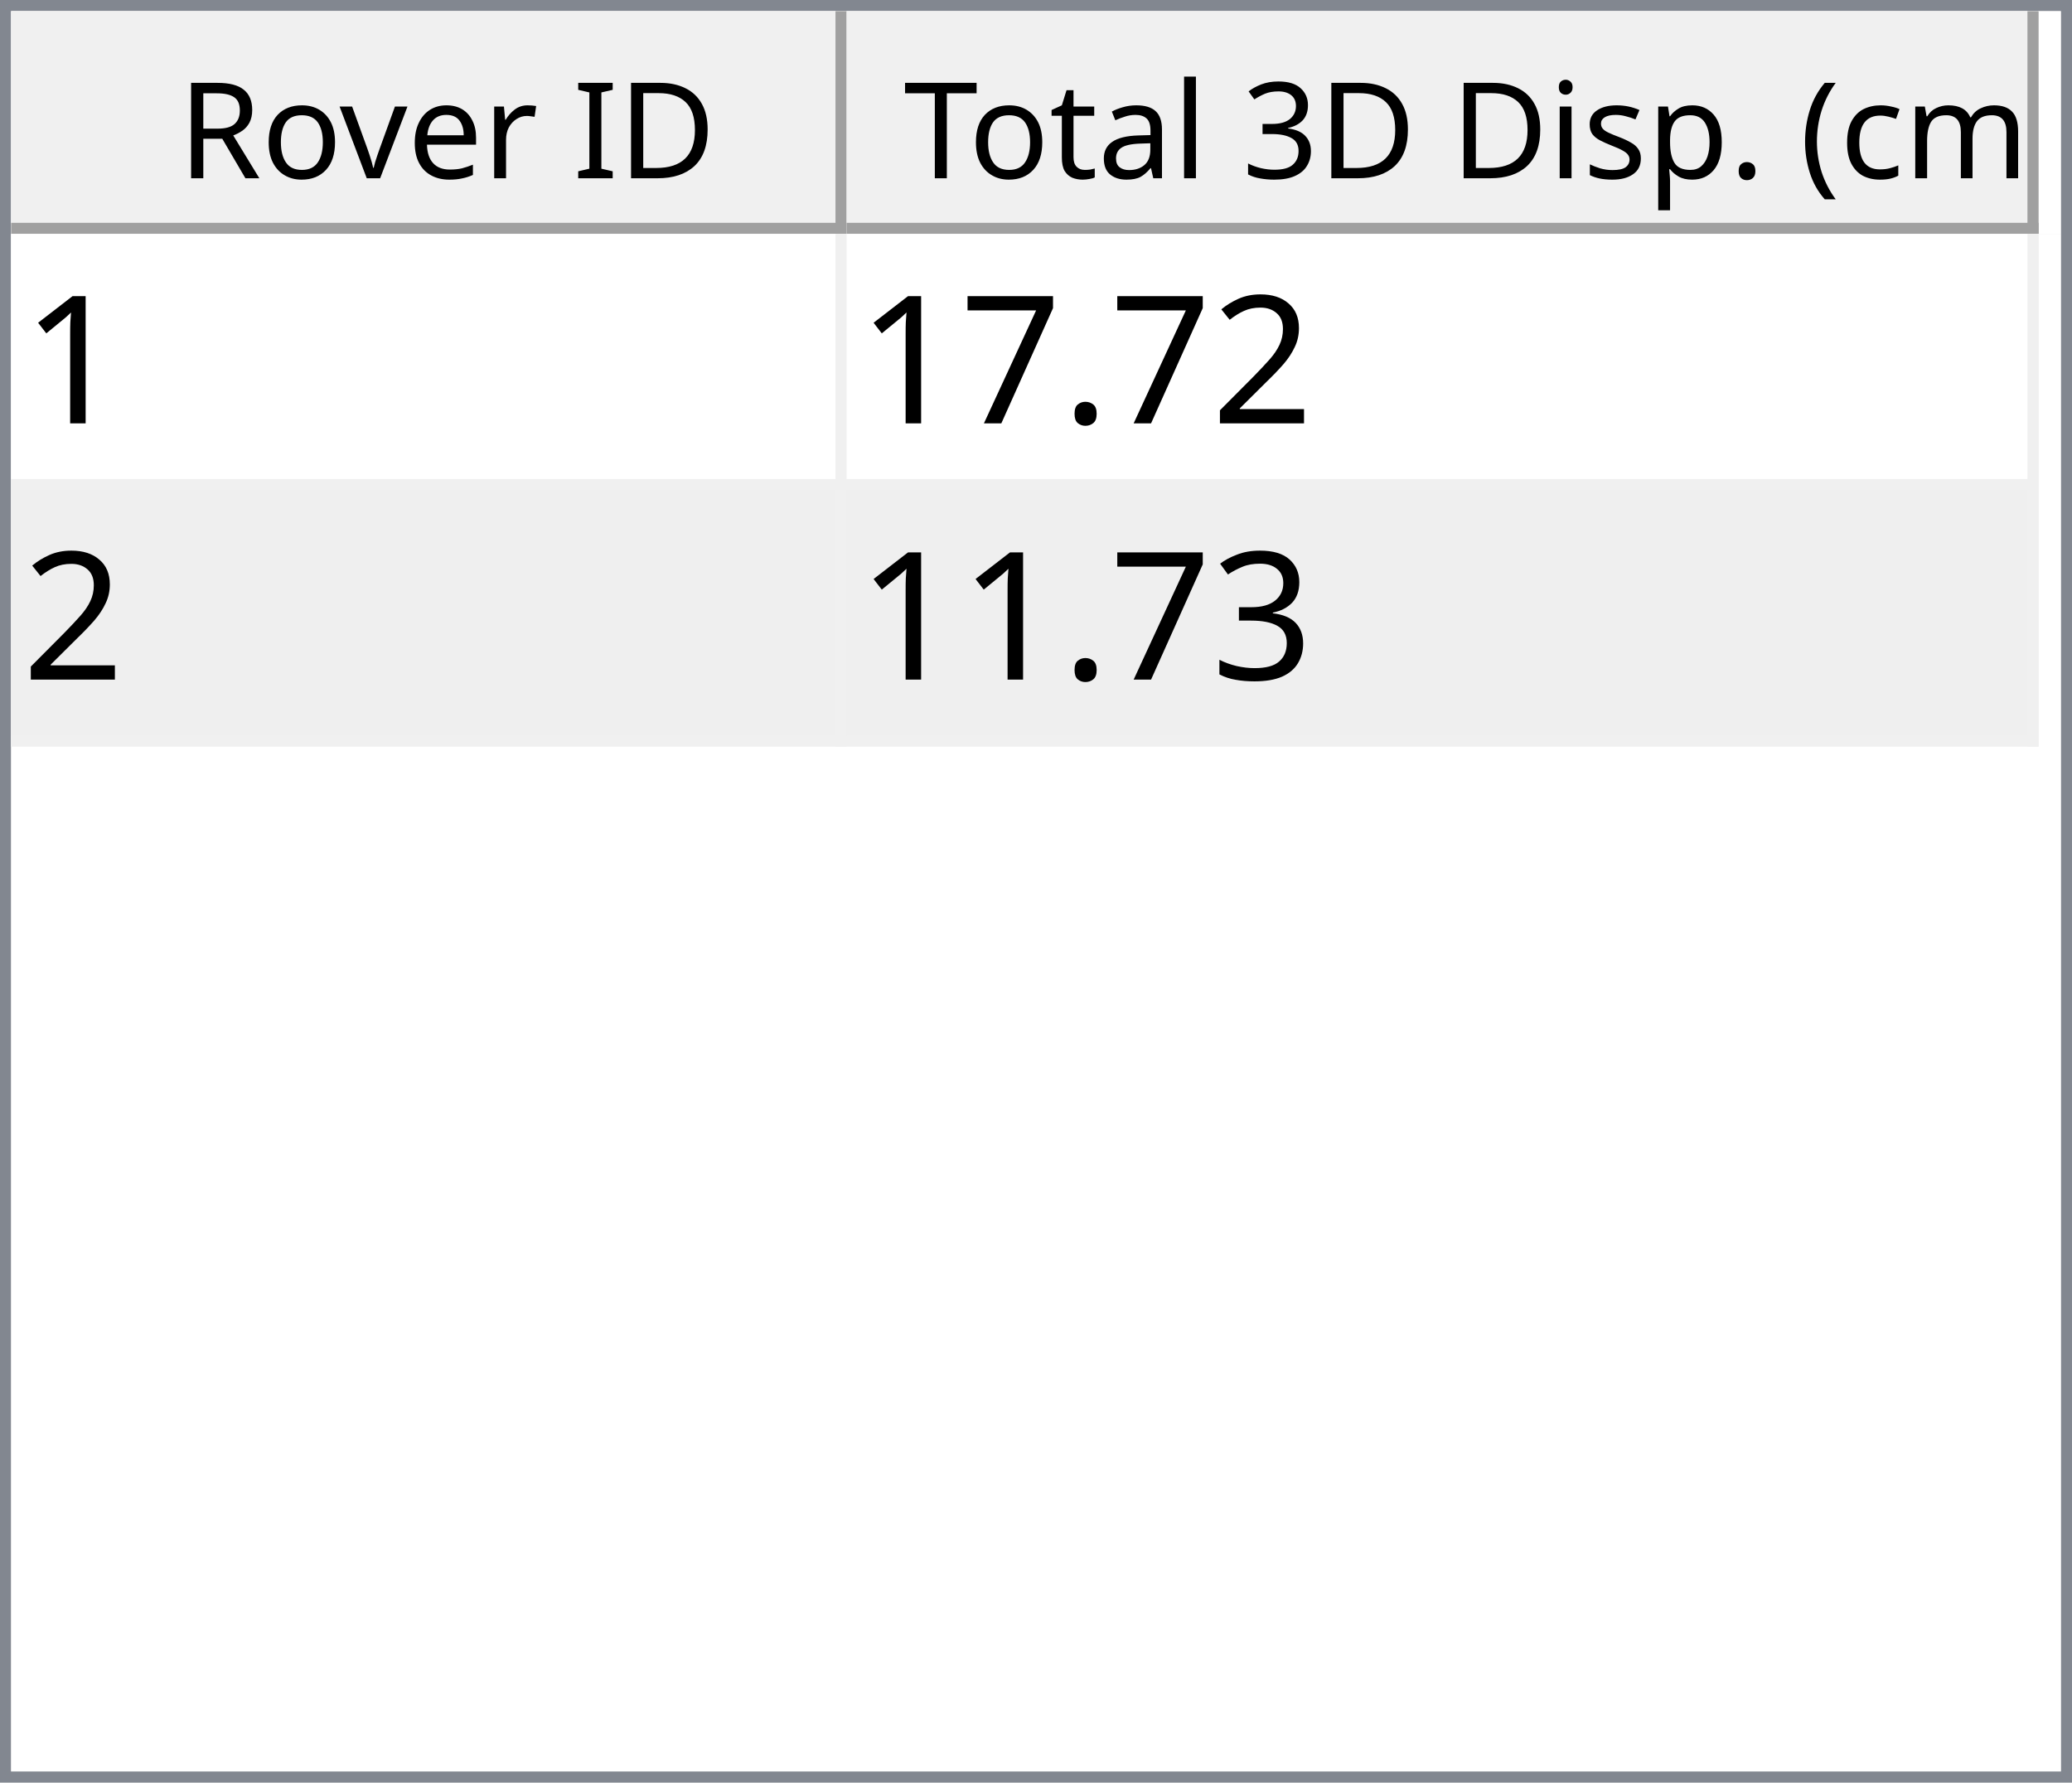
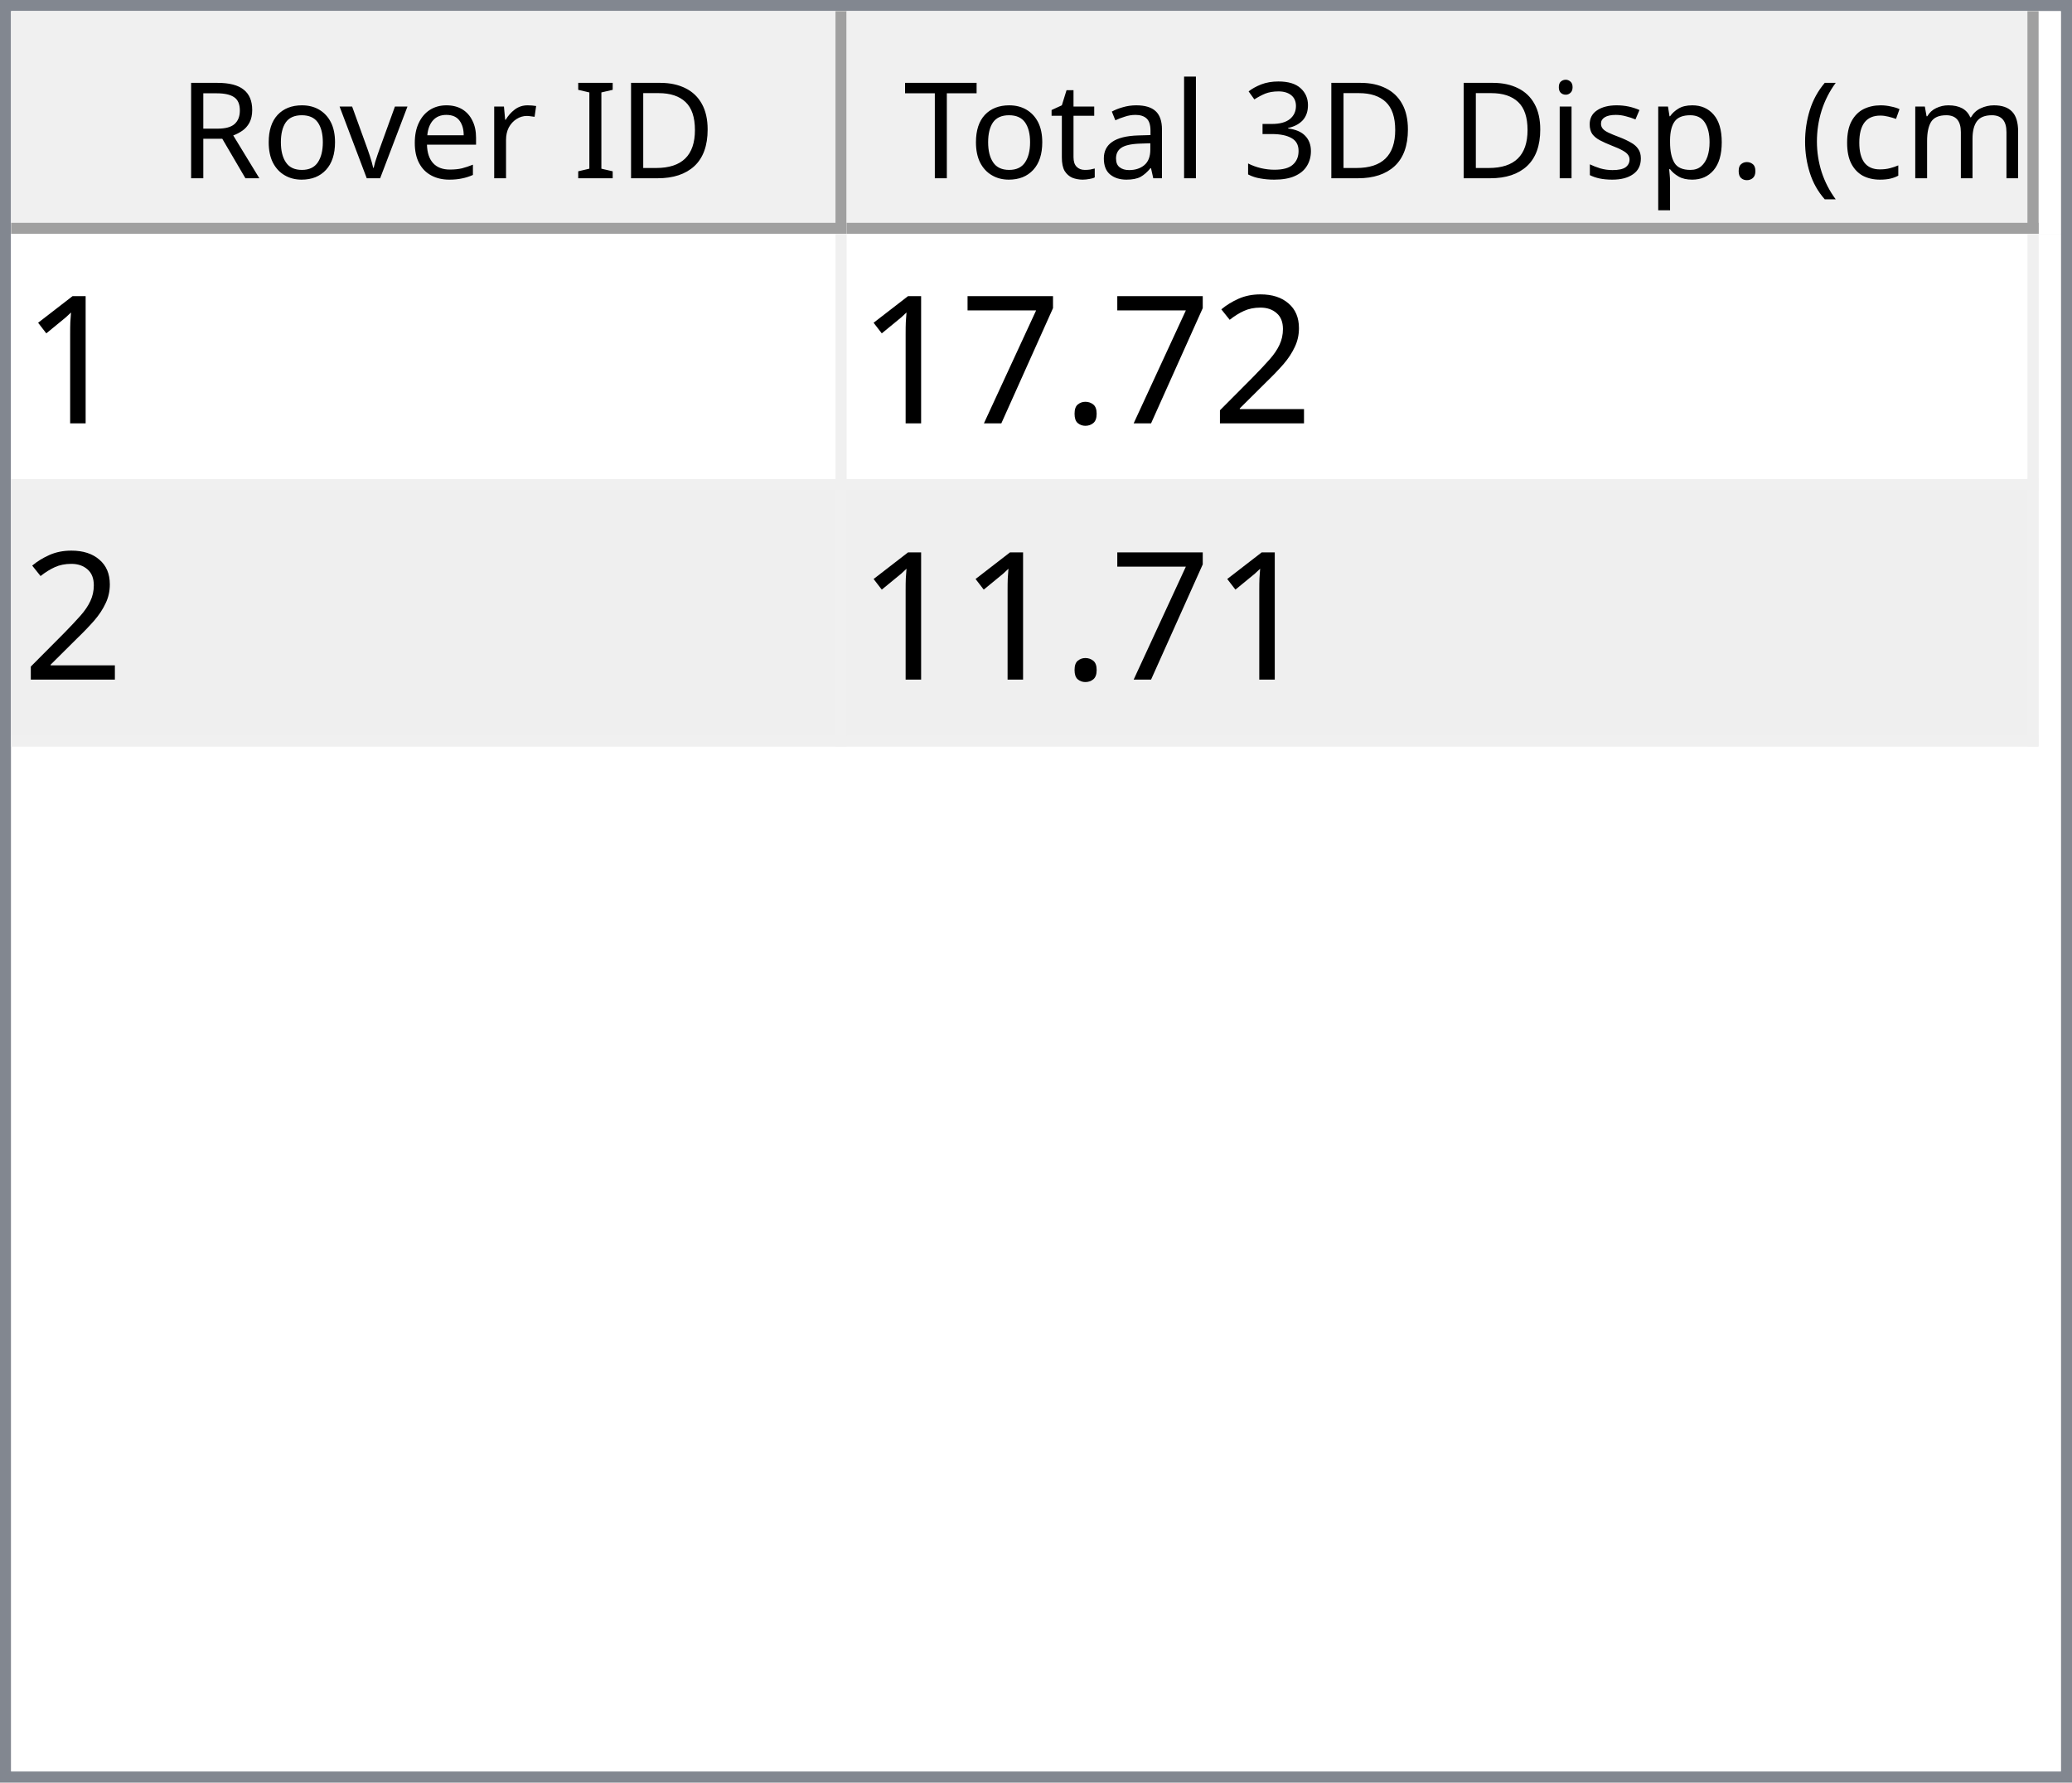
<svg xmlns="http://www.w3.org/2000/svg" style="fill-opacity:1; color-rendering:auto; color-interpolation:auto; text-rendering:auto; stroke:black; stroke-linecap:square; stroke-miterlimit:10; shape-rendering:auto; stroke-opacity:1; fill:black; stroke-dasharray:none; font-weight:normal; stroke-width:1; font-family:'Dialog'; font-style:normal; stroke-linejoin:miter; font-size:12px; stroke-dashoffset:0; image-rendering:auto;" width="186" height="160">
  <defs id="genericDefs" />
  <g>
    <defs id="defs1">
      <clipPath clipPathUnits="userSpaceOnUse" id="clipPath1">
        <path d="M0 0 L186 0 L186 160 L0 160 L0 0 Z" />
      </clipPath>
      <clipPath clipPathUnits="userSpaceOnUse" id="clipPath2">
        <path d="M0 0 L0 160 L186 160 L186 0 Z" />
      </clipPath>
      <clipPath clipPathUnits="userSpaceOnUse" id="clipPath3">
        <path d="M0 0 L0 20 L184 20 L184 0 Z" />
      </clipPath>
      <clipPath clipPathUnits="userSpaceOnUse" id="clipPath4">
        <path d="M0 0 L0 20 L75 20 L75 0 Z" />
      </clipPath>
      <clipPath clipPathUnits="userSpaceOnUse" id="clipPath5">
        <path d="M1 1 L1 19 L74 19 L74 1 Z" />
      </clipPath>
      <clipPath clipPathUnits="userSpaceOnUse" id="clipPath6">
        <path d="M0 0 L0 18 L73 18 L73 0 Z" />
      </clipPath>
      <clipPath clipPathUnits="userSpaceOnUse" id="clipPath7">
        <path d="M-0.5 -0.5 L-0.5 19.5 L74.5 19.5 L74.5 -0.5 Z" />
      </clipPath>
      <clipPath clipPathUnits="userSpaceOnUse" id="clipPath8">
        <path d="M0 0 L0 20 L107 20 L107 0 Z" />
      </clipPath>
      <clipPath clipPathUnits="userSpaceOnUse" id="clipPath9">
        <path d="M1 1 L1 19 L106 19 L106 1 Z" />
      </clipPath>
      <clipPath clipPathUnits="userSpaceOnUse" id="clipPath10">
        <path d="M0 0 L0 18 L105 18 L105 0 Z" />
      </clipPath>
      <clipPath clipPathUnits="userSpaceOnUse" id="clipPath11">
        <path d="M-0.5 -0.5 L-0.5 19.5 L106.5 19.5 L106.5 -0.5 Z" />
      </clipPath>
      <clipPath clipPathUnits="userSpaceOnUse" id="clipPath12">
        <path d="M0 0 L0 138 L184 138 L184 0 Z" />
      </clipPath>
      <clipPath clipPathUnits="userSpaceOnUse" id="clipPath13">
        <path d="M0 0 L0 46 L182 46 L182 0 Z" />
      </clipPath>
      <clipPath clipPathUnits="userSpaceOnUse" id="clipPath14">
        <path d="M-0.5 -0.5 L-0.5 45.5 L181.5 45.5 L181.5 -0.5 Z" />
      </clipPath>
      <clipPath clipPathUnits="userSpaceOnUse" id="clipPath15">
        <path d="M0 0 L0 22 L74 22 L74 0 Z" />
      </clipPath>
      <clipPath clipPathUnits="userSpaceOnUse" id="clipPath16">
        <path d="M0 0 L0 22 L106 22 L106 0 Z" />
      </clipPath>
      <font horiz-adv-x="64.551" id="font1">
        <font-face ascent="107.91" descent="25.098" units-per-em="100" style="font-style:normal; font-family:Segoe UI; font-weight:normal;" />
        <missing-glyph horiz-adv-x="64.551" d="M8.109 0 L8.109 68.266 L56.453 68.266 L56.453 0 L8.109 0 ZM15.328 7.234 L49.219 7.234 L49.219 61.031 L15.328 61.031 L15.328 7.234 Z" />
        <glyph unicode="D" horiz-adv-x="70.117" d="M9.188 0 L9.188 70.016 L28.516 70.016 Q65.531 70.016 65.531 35.891 Q65.531 19.672 55.25 9.836 Q44.969 0 27.734 0 L9.188 0 ZM17.391 62.594 L17.391 7.422 L27.828 7.422 Q41.609 7.422 49.273 14.797 Q56.938 22.172 56.938 35.688 Q56.938 62.594 28.328 62.594 L17.391 62.594 Z" />
        <glyph unicode="I" horiz-adv-x="26.611" d="M17.391 0 L9.188 0 L9.188 70.016 L17.391 70.016 L17.391 0 Z" />
        <glyph unicode=" " horiz-adv-x="27.393" d="" />
        <glyph unicode="r" horiz-adv-x="34.766" d="M34.188 41.891 Q32.078 43.5 28.125 43.5 Q23 43.5 19.555 38.672 Q16.109 33.844 16.109 25.484 L16.109 0 L8.109 0 L8.109 50 L16.109 50 L16.109 39.703 L16.312 39.703 Q18.016 44.969 21.531 47.922 Q25.047 50.875 29.391 50.875 Q32.516 50.875 34.188 50.203 L34.188 41.891 Z" />
        <glyph unicode="e" horiz-adv-x="52.295" d="M48.297 23 L12.984 23 Q13.188 14.656 17.484 10.109 Q21.781 5.562 29.297 5.562 Q37.75 5.562 44.828 11.141 L44.828 3.609 Q38.234 -1.172 27.391 -1.172 Q16.797 -1.172 10.742 5.641 Q4.688 12.453 4.688 24.812 Q4.688 36.469 11.305 43.82 Q17.922 51.172 27.734 51.172 Q37.547 51.172 42.922 44.828 Q48.297 38.484 48.297 27.203 L48.297 23 ZM40.094 29.781 Q40.047 36.719 36.75 40.578 Q33.453 44.438 27.594 44.438 Q21.922 44.438 17.969 40.383 Q14.016 36.328 13.094 29.781 L40.094 29.781 Z" />
        <glyph unicode="v" horiz-adv-x="47.9" d="M47.406 50 L27.484 0 L19.625 0 L0.688 50 L9.469 50 L22.172 13.672 Q23.578 9.672 23.922 6.688 L24.125 6.688 Q24.609 10.453 25.688 13.484 L38.969 50 L47.406 50 Z" />
        <glyph unicode="o" horiz-adv-x="58.594" d="M29 -1.172 Q17.922 -1.172 11.305 5.836 Q4.688 12.844 4.688 24.422 Q4.688 37.016 11.57 44.094 Q18.453 51.172 30.172 51.172 Q41.359 51.172 47.633 44.289 Q53.906 37.406 53.906 25.203 Q53.906 13.234 47.141 6.031 Q40.375 -1.172 29 -1.172 ZM29.594 44.438 Q21.875 44.438 17.383 39.188 Q12.891 33.938 12.891 24.703 Q12.891 15.828 17.43 10.695 Q21.969 5.562 29.594 5.562 Q37.359 5.562 41.531 10.594 Q45.703 15.625 45.703 24.906 Q45.703 34.281 41.531 39.359 Q37.359 44.438 29.594 44.438 Z" />
        <glyph unicode="R" horiz-adv-x="59.814" d="M59.375 0 L49.609 0 L37.891 19.625 Q36.281 22.359 34.766 24.289 Q33.25 26.219 31.664 27.438 Q30.078 28.656 28.25 29.219 Q26.422 29.781 24.125 29.781 L17.391 29.781 L17.391 0 L9.188 0 L9.188 70.016 L30.078 70.016 Q34.672 70.016 38.555 68.867 Q42.438 67.719 45.289 65.375 Q48.141 63.031 49.758 59.547 Q51.375 56.062 51.375 51.375 Q51.375 47.703 50.273 44.656 Q49.172 41.609 47.148 39.211 Q45.125 36.812 42.266 35.133 Q39.406 33.453 35.844 32.516 L35.844 32.328 Q37.594 31.547 38.891 30.547 Q40.188 29.547 41.359 28.18 Q42.531 26.812 43.68 25.078 Q44.828 23.344 46.234 21.047 L59.375 0 ZM17.391 62.594 L17.391 37.203 L28.516 37.203 Q31.594 37.203 34.203 38.133 Q36.812 39.062 38.719 40.797 Q40.625 42.531 41.703 45.047 Q42.781 47.562 42.781 50.688 Q42.781 56.297 39.141 59.445 Q35.5 62.594 28.609 62.594 L17.391 62.594 Z" />
        <glyph unicode=")" horiz-adv-x="30.176" d="M8.297 -15.922 L1.172 -15.922 Q16.406 2.344 16.406 26.812 Q16.406 51.469 1.078 70.016 L8.297 70.016 Q23.531 52.156 23.531 26.703 Q23.531 1.375 8.297 -15.922 Z" />
        <glyph unicode="m" horiz-adv-x="86.133" d="M79.109 0 L71.094 0 L71.094 28.719 Q71.094 37.016 68.531 40.727 Q65.969 44.438 59.906 44.438 Q54.781 44.438 51.195 39.75 Q47.609 35.062 47.609 28.516 L47.609 0 L39.594 0 L39.594 29.688 Q39.594 44.438 28.219 44.438 Q22.953 44.438 19.531 40.016 Q16.109 35.594 16.109 28.516 L16.109 0 L8.109 0 L8.109 50 L16.109 50 L16.109 42.094 L16.312 42.094 Q21.625 51.172 31.844 51.172 Q36.969 51.172 40.773 48.312 Q44.578 45.453 46 40.828 Q51.562 51.172 62.594 51.172 Q79.109 51.172 79.109 30.812 L79.109 0 Z" />
        <glyph unicode="c" horiz-adv-x="46.191" d="M42.188 2.297 Q36.422 -1.172 28.516 -1.172 Q17.828 -1.172 11.258 5.789 Q4.688 12.75 4.688 23.828 Q4.688 36.188 11.766 43.68 Q18.844 51.172 30.672 51.172 Q37.25 51.172 42.281 48.734 L42.281 40.531 Q36.719 44.438 30.375 44.438 Q22.703 44.438 17.797 38.945 Q12.891 33.453 12.891 24.516 Q12.891 15.719 17.508 10.641 Q22.125 5.562 29.891 5.562 Q36.422 5.562 42.188 9.906 L42.188 2.297 Z" />
        <glyph unicode="(" horiz-adv-x="30.176" d="M29.109 -15.922 L21.969 -15.922 Q6.844 1.375 6.844 26.703 Q6.844 52.156 21.969 70.016 L29.203 70.016 Q13.875 51.469 13.875 26.812 Q13.875 2.344 29.109 -15.922 Z" />
        <glyph unicode="." horiz-adv-x="21.68" d="M10.891 -1.078 Q8.641 -1.078 7.055 0.539 Q5.469 2.156 5.469 4.391 Q5.469 6.641 7.055 8.273 Q8.641 9.906 10.891 9.906 Q13.188 9.906 14.797 8.273 Q16.406 6.641 16.406 4.391 Q16.406 2.156 14.797 0.539 Q13.188 -1.078 10.891 -1.078 Z" />
        <glyph unicode="p" horiz-adv-x="58.789" d="M16.312 7.234 L16.109 7.234 L16.109 -23 L8.109 -23 L8.109 50 L16.109 50 L16.109 41.219 L16.312 41.219 Q22.219 51.172 33.594 51.172 Q43.266 51.172 48.688 44.461 Q54.109 37.75 54.109 26.469 Q54.109 13.922 48 6.375 Q41.891 -1.172 31.297 -1.172 Q21.578 -1.172 16.312 7.234 ZM16.109 27.391 L16.109 20.406 Q16.109 14.203 20.141 9.883 Q24.172 5.562 30.375 5.562 Q37.641 5.562 41.773 11.133 Q45.906 16.703 45.906 26.609 Q45.906 34.969 42.047 39.703 Q38.188 44.438 31.594 44.438 Q24.609 44.438 20.359 39.578 Q16.109 34.719 16.109 27.391 Z" />
        <glyph unicode="s" horiz-adv-x="42.432" d="M5.078 1.812 L5.078 10.406 Q11.625 5.562 19.484 5.562 Q30.031 5.562 30.031 12.594 Q30.031 14.594 29.125 15.992 Q28.219 17.391 26.68 18.461 Q25.141 19.531 23.07 20.383 Q21 21.234 18.609 22.172 Q15.281 23.484 12.766 24.828 Q10.25 26.172 8.57 27.859 Q6.891 29.547 6.031 31.695 Q5.172 33.844 5.172 36.719 Q5.172 40.234 6.789 42.945 Q8.406 45.656 11.086 47.484 Q13.766 49.312 17.211 50.242 Q20.656 51.172 24.312 51.172 Q30.812 51.172 35.938 48.922 L35.938 40.828 Q30.422 44.438 23.25 44.438 Q21 44.438 19.195 43.922 Q17.391 43.406 16.094 42.477 Q14.797 41.547 14.086 40.258 Q13.375 38.969 13.375 37.406 Q13.375 35.453 14.086 34.133 Q14.797 32.812 16.164 31.789 Q17.531 30.766 19.484 29.938 Q21.438 29.109 23.922 28.125 Q27.25 26.859 29.883 25.516 Q32.516 24.172 34.375 22.484 Q36.234 20.797 37.234 18.602 Q38.234 16.406 38.234 13.375 Q38.234 9.672 36.602 6.938 Q34.969 4.203 32.234 2.398 Q29.5 0.594 25.93 -0.289 Q22.359 -1.172 18.453 -1.172 Q10.75 -1.172 5.078 1.812 Z" />
        <glyph unicode="i" horiz-adv-x="24.219" d="M12.203 62.703 Q10.062 62.703 8.547 64.164 Q7.031 65.625 7.031 67.875 Q7.031 70.125 8.547 71.609 Q10.062 73.094 12.203 73.094 Q14.406 73.094 15.945 71.609 Q17.484 70.125 17.484 67.875 Q17.484 65.719 15.945 64.211 Q14.406 62.703 12.203 62.703 ZM16.109 0 L8.109 0 L8.109 50 L16.109 50 L16.109 0 Z" />
        <glyph unicode="3" horiz-adv-x="53.906" d="M46.531 19.828 Q46.531 15.094 44.75 11.211 Q42.969 7.328 39.719 4.57 Q36.469 1.812 31.93 0.297 Q27.391 -1.219 21.922 -1.219 Q11.922 -1.219 6 2.594 L6 11.188 Q13.094 5.609 22.219 5.609 Q25.875 5.609 28.828 6.539 Q31.781 7.469 33.906 9.227 Q36.031 10.984 37.18 13.477 Q38.328 15.969 38.328 19.094 Q38.328 32.812 18.797 32.812 L12.984 32.812 L12.984 39.594 L18.5 39.594 Q35.797 39.594 35.797 52.484 Q35.797 64.406 22.609 64.406 Q15.188 64.406 8.688 59.422 L8.688 67.188 Q15.375 71.188 24.609 71.188 Q29 71.188 32.57 69.969 Q36.141 68.75 38.68 66.555 Q41.219 64.359 42.609 61.281 Q44 58.203 44 54.5 Q44 40.672 30.031 36.719 L30.031 36.531 Q33.594 36.141 36.625 34.797 Q39.656 33.453 41.852 31.305 Q44.047 29.156 45.289 26.25 Q46.531 23.344 46.531 19.828 Z" />
        <glyph unicode="l" horiz-adv-x="24.219" d="M16.109 0 L8.109 0 L8.109 74.031 L16.109 74.031 L16.109 0 Z" />
        <glyph unicode="a" horiz-adv-x="50.879" d="M43.891 0 L35.891 0 L35.891 7.812 L35.688 7.812 Q30.469 -1.172 20.312 -1.172 Q12.844 -1.172 8.617 2.781 Q4.391 6.734 4.391 13.281 Q4.391 27.297 20.906 29.594 L35.891 31.688 Q35.891 44.438 25.594 44.438 Q16.547 44.438 9.281 38.281 L9.281 46.484 Q16.656 51.172 26.266 51.172 Q43.891 51.172 43.891 32.516 L43.891 0 ZM35.891 25.297 L23.828 23.641 Q18.266 22.859 15.43 20.875 Q12.594 18.891 12.594 13.875 Q12.594 10.203 15.211 7.883 Q17.828 5.562 22.172 5.562 Q28.125 5.562 32.008 9.742 Q35.891 13.922 35.891 20.312 L35.891 25.297 Z" />
        <glyph unicode="t" horiz-adv-x="33.887" d="M31.297 0.484 Q28.469 -1.078 23.828 -1.078 Q10.688 -1.078 10.688 13.578 L10.688 43.172 L2.094 43.172 L2.094 50 L10.688 50 L10.688 62.203 L18.703 64.797 L18.703 50 L31.297 50 L31.297 43.172 L18.703 43.172 L18.703 14.984 Q18.703 9.969 20.414 7.82 Q22.125 5.672 26.078 5.672 Q29.109 5.672 31.297 7.328 L31.297 0.484 Z" />
        <glyph unicode="T" horiz-adv-x="52.393" d="M50.594 62.594 L30.375 62.594 L30.375 0 L22.172 0 L22.172 62.594 L2 62.594 L2 70.016 L50.594 70.016 L50.594 62.594 Z" />
      </font>
      <font horiz-adv-x="75.0" id="font2">
        <font-face ascent="100.537" descent="21.973" units-per-em="100" style="font-style:normal; font-family:sans-serif; font-weight:normal;" />
        <missing-glyph horiz-adv-x="75.0" d="M12.5 0 L12.5 62.5 L62.5 62.5 L62.5 0 L12.5 0 ZM14.062 1.562 L60.938 1.562 L60.938 60.938 L14.062 60.938 L14.062 1.562 Z" />
        <glyph unicode="1" horiz-adv-x="55.615" d="M37.25 0 L28.469 0 L28.469 56 Q25.297 52.984 20.141 49.953 Q14.984 46.922 10.891 45.406 L10.891 53.906 Q18.266 57.375 23.781 62.305 Q29.297 67.234 31.594 71.875 L37.25 71.875 L37.25 0 Z" />
        <glyph unicode="2" horiz-adv-x="55.615" d="M50.344 8.453 L50.344 0 L3.031 0 Q2.938 3.172 4.047 6.109 Q5.859 10.938 9.836 15.625 Q13.812 20.312 21.344 26.469 Q33.016 36.031 37.117 41.625 Q41.219 47.219 41.219 52.203 Q41.219 57.422 37.477 61.008 Q33.734 64.594 27.734 64.594 Q21.391 64.594 17.578 60.789 Q13.766 56.984 13.719 50.25 L4.688 51.172 Q5.609 61.281 11.664 66.578 Q17.719 71.875 27.938 71.875 Q38.234 71.875 44.242 66.164 Q50.25 60.453 50.25 52 Q50.25 47.703 48.492 43.555 Q46.734 39.406 42.656 34.812 Q38.578 30.219 29.109 22.219 Q21.188 15.578 18.945 13.211 Q16.703 10.844 15.234 8.453 L50.344 8.453 Z" />
        <glyph unicode="." horiz-adv-x="27.783" d="M9.078 0 L9.078 10.016 L19.094 10.016 L19.094 0 L9.078 0 Z" />
        <glyph unicode="7" horiz-adv-x="55.615" d="M4.734 62.203 L4.734 70.656 L51.078 70.656 L51.078 63.812 Q44.234 56.547 37.523 44.484 Q30.812 32.422 27.156 19.672 Q24.516 10.688 23.781 0 L14.75 0 Q14.891 8.453 18.062 20.414 Q21.234 32.375 27.172 43.484 Q33.109 54.594 39.797 62.203 L4.734 62.203 Z" />
-         <glyph unicode="3" horiz-adv-x="55.615" d="M4.203 18.891 L12.984 20.062 Q14.5 12.594 18.141 9.297 Q21.781 6 27 6 Q33.203 6 37.477 10.297 Q41.75 14.594 41.75 20.953 Q41.75 27 37.797 30.93 Q33.844 34.859 27.734 34.859 Q25.25 34.859 21.531 33.891 L22.516 41.609 Q23.391 41.5 23.922 41.5 Q29.547 41.5 34.039 44.43 Q38.531 47.359 38.531 53.469 Q38.531 58.297 35.258 61.477 Q31.984 64.656 26.812 64.656 Q21.688 64.656 18.266 61.43 Q14.844 58.203 13.875 51.766 L5.078 53.328 Q6.688 62.156 12.398 67.016 Q18.109 71.875 26.609 71.875 Q32.469 71.875 37.398 69.359 Q42.328 66.844 44.945 62.5 Q47.562 58.156 47.562 53.266 Q47.562 48.641 45.07 44.828 Q42.578 41.016 37.703 38.766 Q44.047 37.312 47.562 32.695 Q51.078 28.078 51.078 21.141 Q51.078 11.766 44.242 5.25 Q37.406 -1.266 26.953 -1.266 Q17.531 -1.266 11.305 4.352 Q5.078 9.969 4.203 18.891 Z" />
      </font>
    </defs>
    <g style="fill:white; stroke:white;">
      <rect x="0" y="0" width="186" style="clip-path:url(#clipPath1); stroke:none;" height="160" />
    </g>
    <g style="fill:white; text-rendering:optimizeSpeed; color-rendering:optimizeSpeed; image-rendering:optimizeSpeed; shape-rendering:crispEdges; stroke:white; color-interpolation:sRGB;">
      <rect x="0" width="186" height="160" y="0" style="stroke:none;" />
      <path style="stroke:none;" d="M0 160 L186 160 L186 0 L0 0 Z" />
    </g>
    <g style="fill:rgb(240,240,240); font-family:'Segoe UI'; stroke:rgb(240,240,240);">
      <rect x="0" y="0" width="186" style="clip-path:url(#clipPath2); stroke:none;" height="160" />
    </g>
    <g style="fill:rgb(130,135,144); font-family:'Segoe UI'; stroke:rgb(130,135,144);">
      <path d="M0 0 L186 0 L186 160 L0 160 L0 0 ZM1 1 L185 1 L185 159 L1 159 L1 1 Z" style="fill-rule:evenodd; clip-path:url(#clipPath2); stroke:none;" />
    </g>
    <g style="fill:white; font-family:'Segoe UI'; stroke:white;" transform="translate(1,1)">
      <rect x="0" y="0" width="184" style="clip-path:url(#clipPath3); stroke:none;" height="20" />
    </g>
    <g style="fill:rgb(240,240,240); font-family:'Segoe UI'; stroke:rgb(240,240,240);" transform="translate(1,1)">
      <rect x="0" y="0" width="75" style="clip-path:url(#clipPath4); stroke:none;" height="20" />
    </g>
    <g style="font-family:'Segoe UI';" transform="translate(2,2)">
      <text x="14" xml:space="preserve" y="14" style="clip-path:url(#clipPath6); stroke:none;">Rover ID</text>
    </g>
    <g style="fill:rgb(160,160,160); font-family:'Segoe UI'; stroke:rgb(160,160,160); stroke-linejoin:bevel;" transform="translate(1.5,1.5)">
      <line x1="74" x2="74" y1="0" style="fill:none; clip-path:url(#clipPath7);" y2="19" />
    </g>
    <g style="fill:rgb(160,160,160); font-family:'Segoe UI'; stroke:rgb(160,160,160); stroke-linejoin:bevel;" transform="matrix(1,0,0,1,1,1) translate(0.5,0.5)">
      <line x1="0" x2="74" y1="19" style="fill:none; clip-path:url(#clipPath7);" y2="19" />
    </g>
    <g style="fill:rgb(240,240,240); font-family:'Segoe UI'; stroke:rgb(240,240,240);" transform="translate(76,1)">
      <rect x="0" y="0" width="107" style="clip-path:url(#clipPath8); stroke:none;" height="20" />
    </g>
    <g style="font-family:'Segoe UI';" transform="translate(77,2)">
      <text x="1" xml:space="preserve" y="14" style="clip-path:url(#clipPath10); stroke:none;"> Total 3D Disp. (cm)</text>
    </g>
    <g style="fill:rgb(160,160,160); font-family:'Segoe UI'; stroke:rgb(160,160,160); stroke-linejoin:bevel;" transform="translate(76.5,1.5)">
      <line x1="106" x2="106" y1="0" style="fill:none; clip-path:url(#clipPath11);" y2="19" />
    </g>
    <g style="fill:rgb(160,160,160); font-family:'Segoe UI'; stroke:rgb(160,160,160); stroke-linejoin:bevel;" transform="matrix(1,0,0,1,76,1) translate(0.5,0.5)">
      <line x1="0" x2="106" y1="19" style="fill:none; clip-path:url(#clipPath11);" y2="19" />
    </g>
    <g style="fill:white; font-family:'Segoe UI'; stroke:white;" transform="translate(1,21)">
      <rect x="0" y="0" width="184" style="clip-path:url(#clipPath12); stroke:none;" height="138" />
    </g>
    <g style="fill:rgb(240,240,240); font-size:16px; font-family:sans-serif; stroke:rgb(240,240,240);" transform="translate(1,21)">
      <rect x="0" y="0" width="182" style="clip-path:url(#clipPath13); stroke:none;" height="46" />
      <line transform="translate(0.5,0.5)" x1="0" x2="181" y1="22" style="clip-path:url(#clipPath14); fill:none; stroke-linejoin:bevel;" y2="22" />
    </g>
    <g transform="matrix(1,0,0,1,1,21) translate(0.5,0.5)" style="fill:rgb(240,240,240); font-size:16px; font-family:sans-serif; stroke:rgb(240,240,240); stroke-linejoin:bevel;">
      <line x1="0" x2="181" y1="45" style="fill:none; clip-path:url(#clipPath14);" y2="45" />
    </g>
    <g transform="matrix(1,0,0,1,1,21) translate(0.5,0.5)" style="fill:rgb(240,240,240); font-size:16px; font-family:sans-serif; stroke:rgb(240,240,240); stroke-linejoin:bevel;">
      <line x1="74" x2="74" y1="0" style="fill:none; clip-path:url(#clipPath14);" y2="45" />
    </g>
    <g transform="matrix(1,0,0,1,1,21) translate(0.5,0.5)" style="fill:rgb(240,240,240); font-size:16px; font-family:sans-serif; stroke:rgb(240,240,240); stroke-linejoin:bevel;">
      <line x1="181" x2="181" y1="0" style="fill:none; clip-path:url(#clipPath14);" y2="45" />
    </g>
    <g style="fill:white; font-size:16px; font-family:sans-serif; stroke:white;" transform="matrix(1,0,0,1,1,21)">
      <rect x="0" y="0" width="74" style="clip-path:url(#clipPath15); stroke:none;" height="22" />
      <text x="1" y="17" style="fill:black; clip-path:url(#clipPath15); stroke:none;" xml:space="preserve">1</text>
    </g>
    <g style="fill:white; font-size:16px; font-family:sans-serif; stroke:white;" transform="matrix(1,0,0,1,1,21) translate(75,0)">
      <rect x="0" y="0" width="106" style="clip-path:url(#clipPath16); stroke:none;" height="22" />
      <text x="1" y="17" style="fill:black; clip-path:url(#clipPath16); stroke:none;" xml:space="preserve">17.72</text>
    </g>
    <g style="fill:rgb(239,239,239); font-size:16px; font-family:sans-serif; stroke:rgb(239,239,239);" transform="matrix(1,0,0,1,1,21) translate(0,23)">
      <rect x="0" y="0" width="74" style="clip-path:url(#clipPath15); stroke:none;" height="22" />
      <text x="1" y="17" style="fill:black; clip-path:url(#clipPath15); stroke:none;" xml:space="preserve">2</text>
    </g>
    <g style="fill:rgb(239,239,239); font-size:16px; font-family:sans-serif; stroke:rgb(239,239,239);" transform="matrix(1,0,0,1,1,21) translate(75,23)">
      <rect x="0" y="0" width="106" style="clip-path:url(#clipPath16); stroke:none;" height="22" />
-       <text x="1" y="17" style="fill:black; clip-path:url(#clipPath16); stroke:none;" xml:space="preserve">11.73</text>
+       <text x="1" y="17" style="fill:black; clip-path:url(#clipPath16); stroke:none;" xml:space="preserve">11.71</text>
    </g>
  </g>
</svg>
